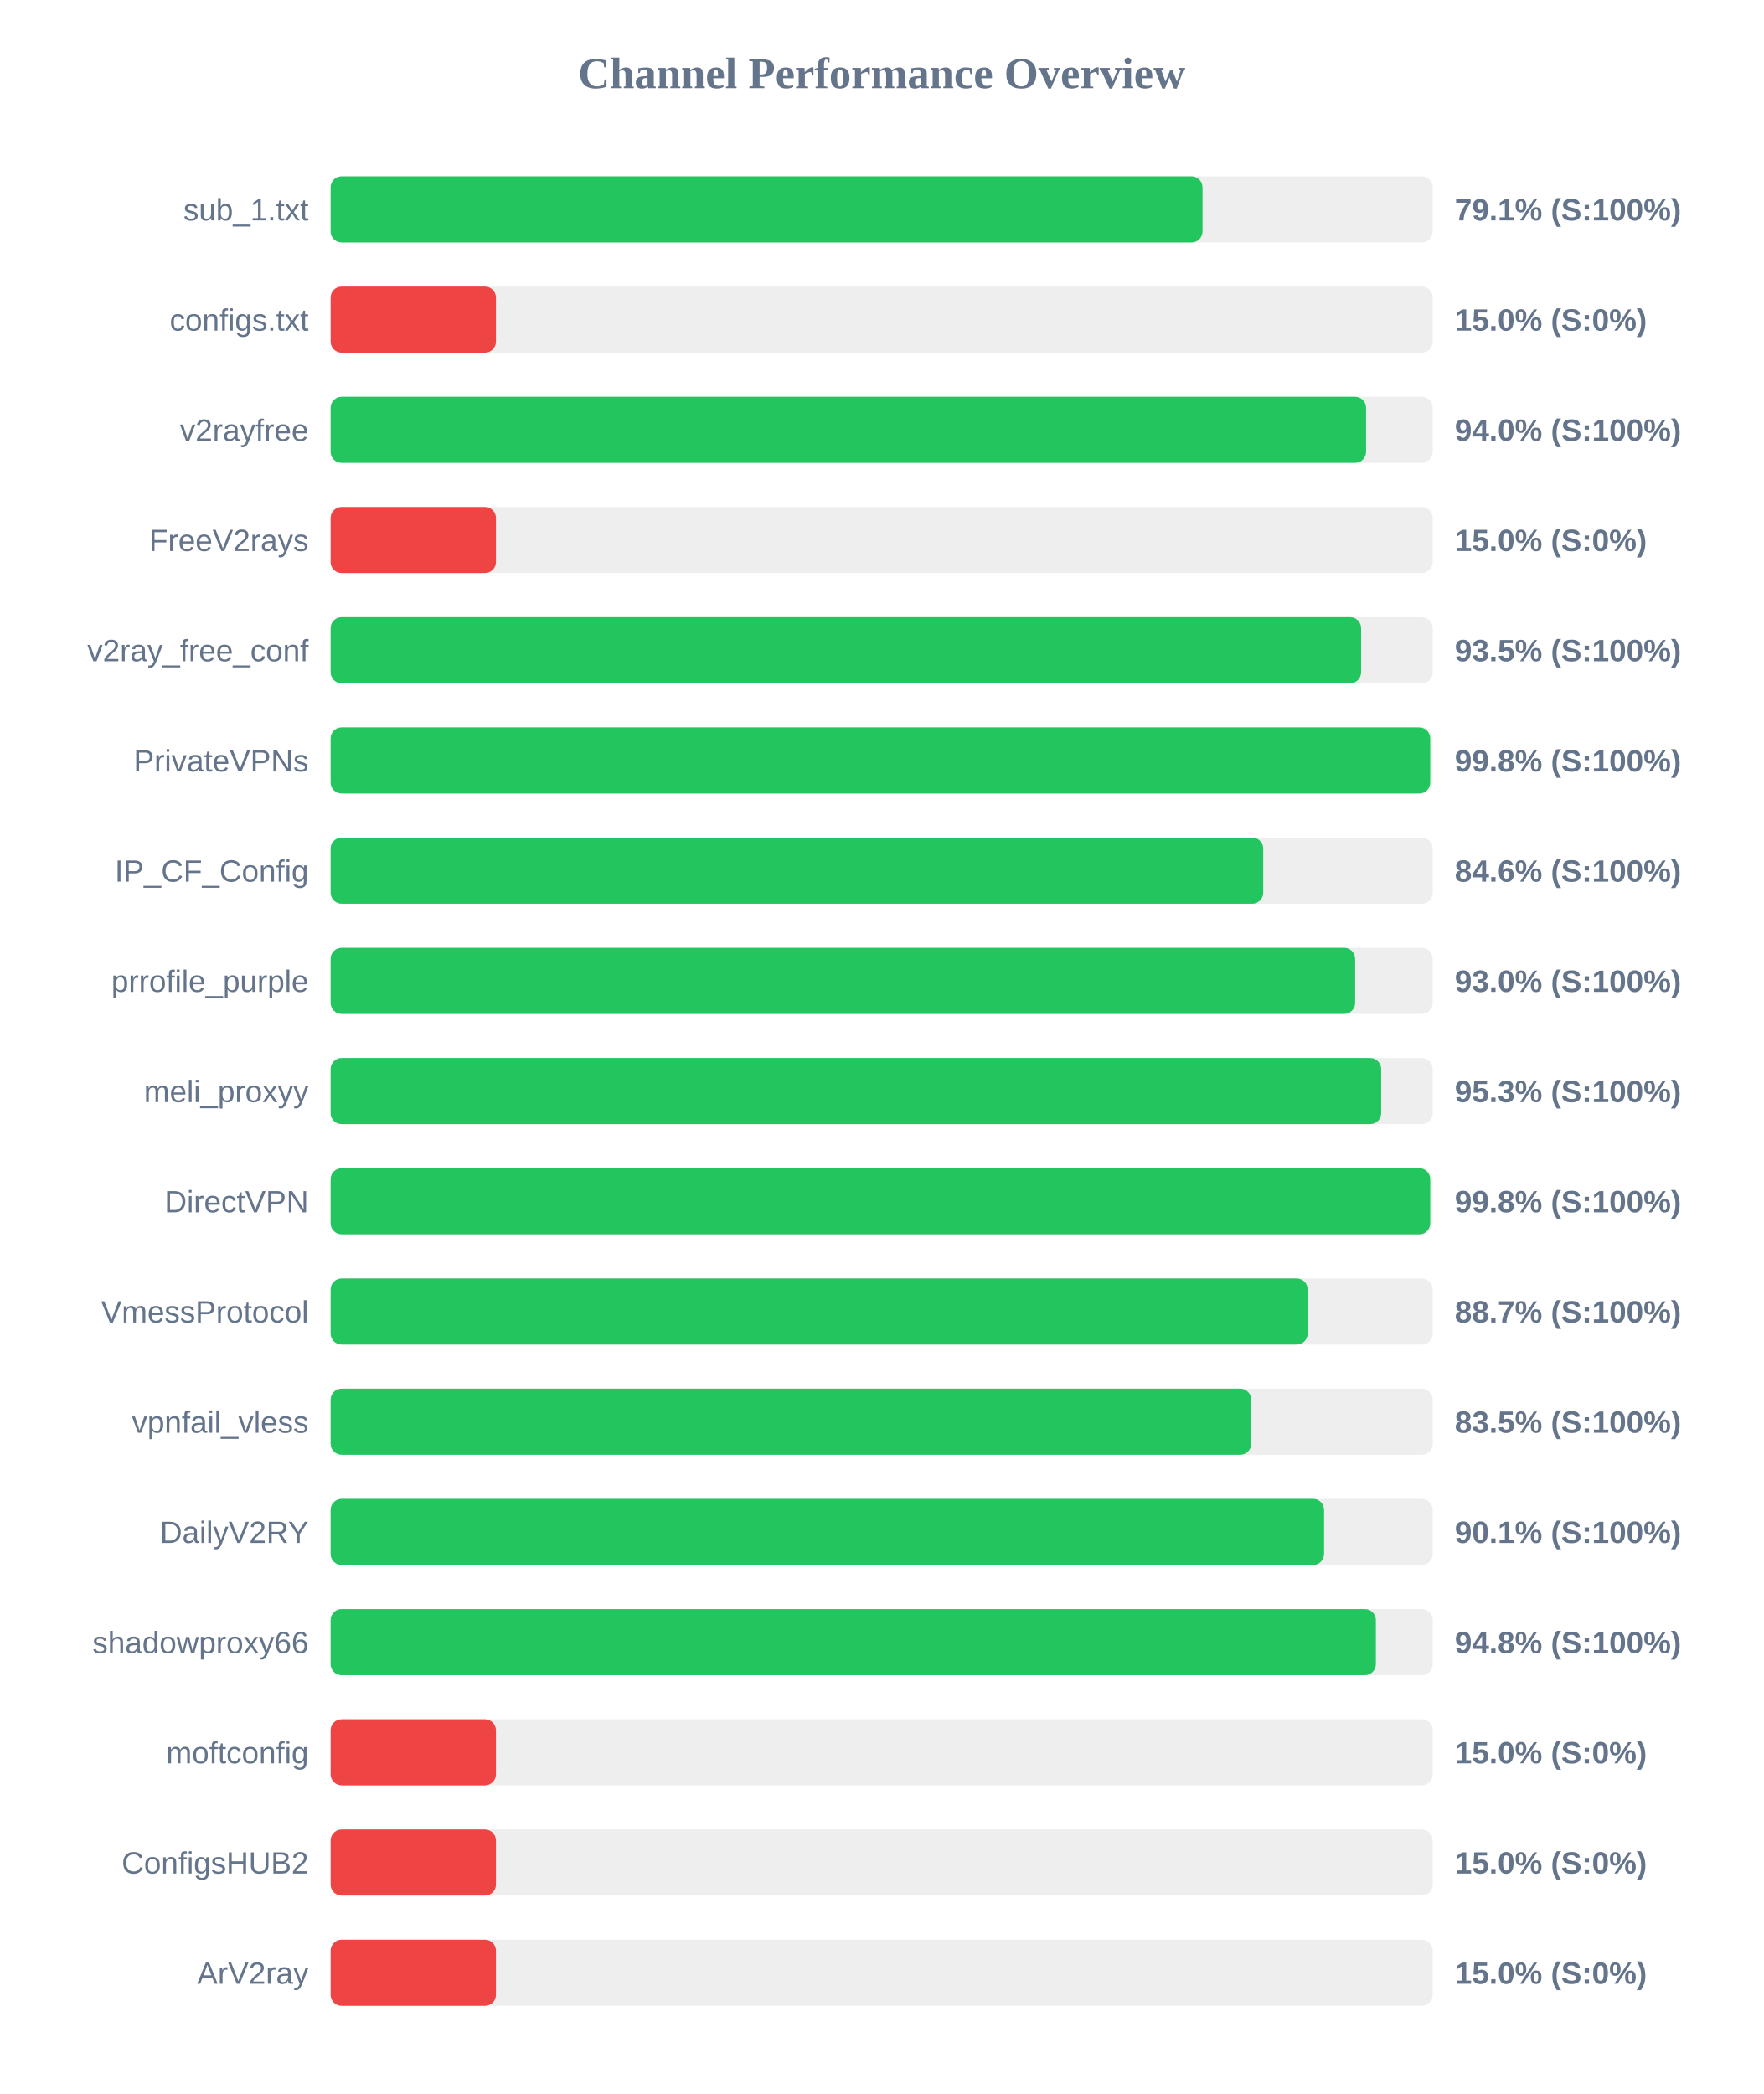
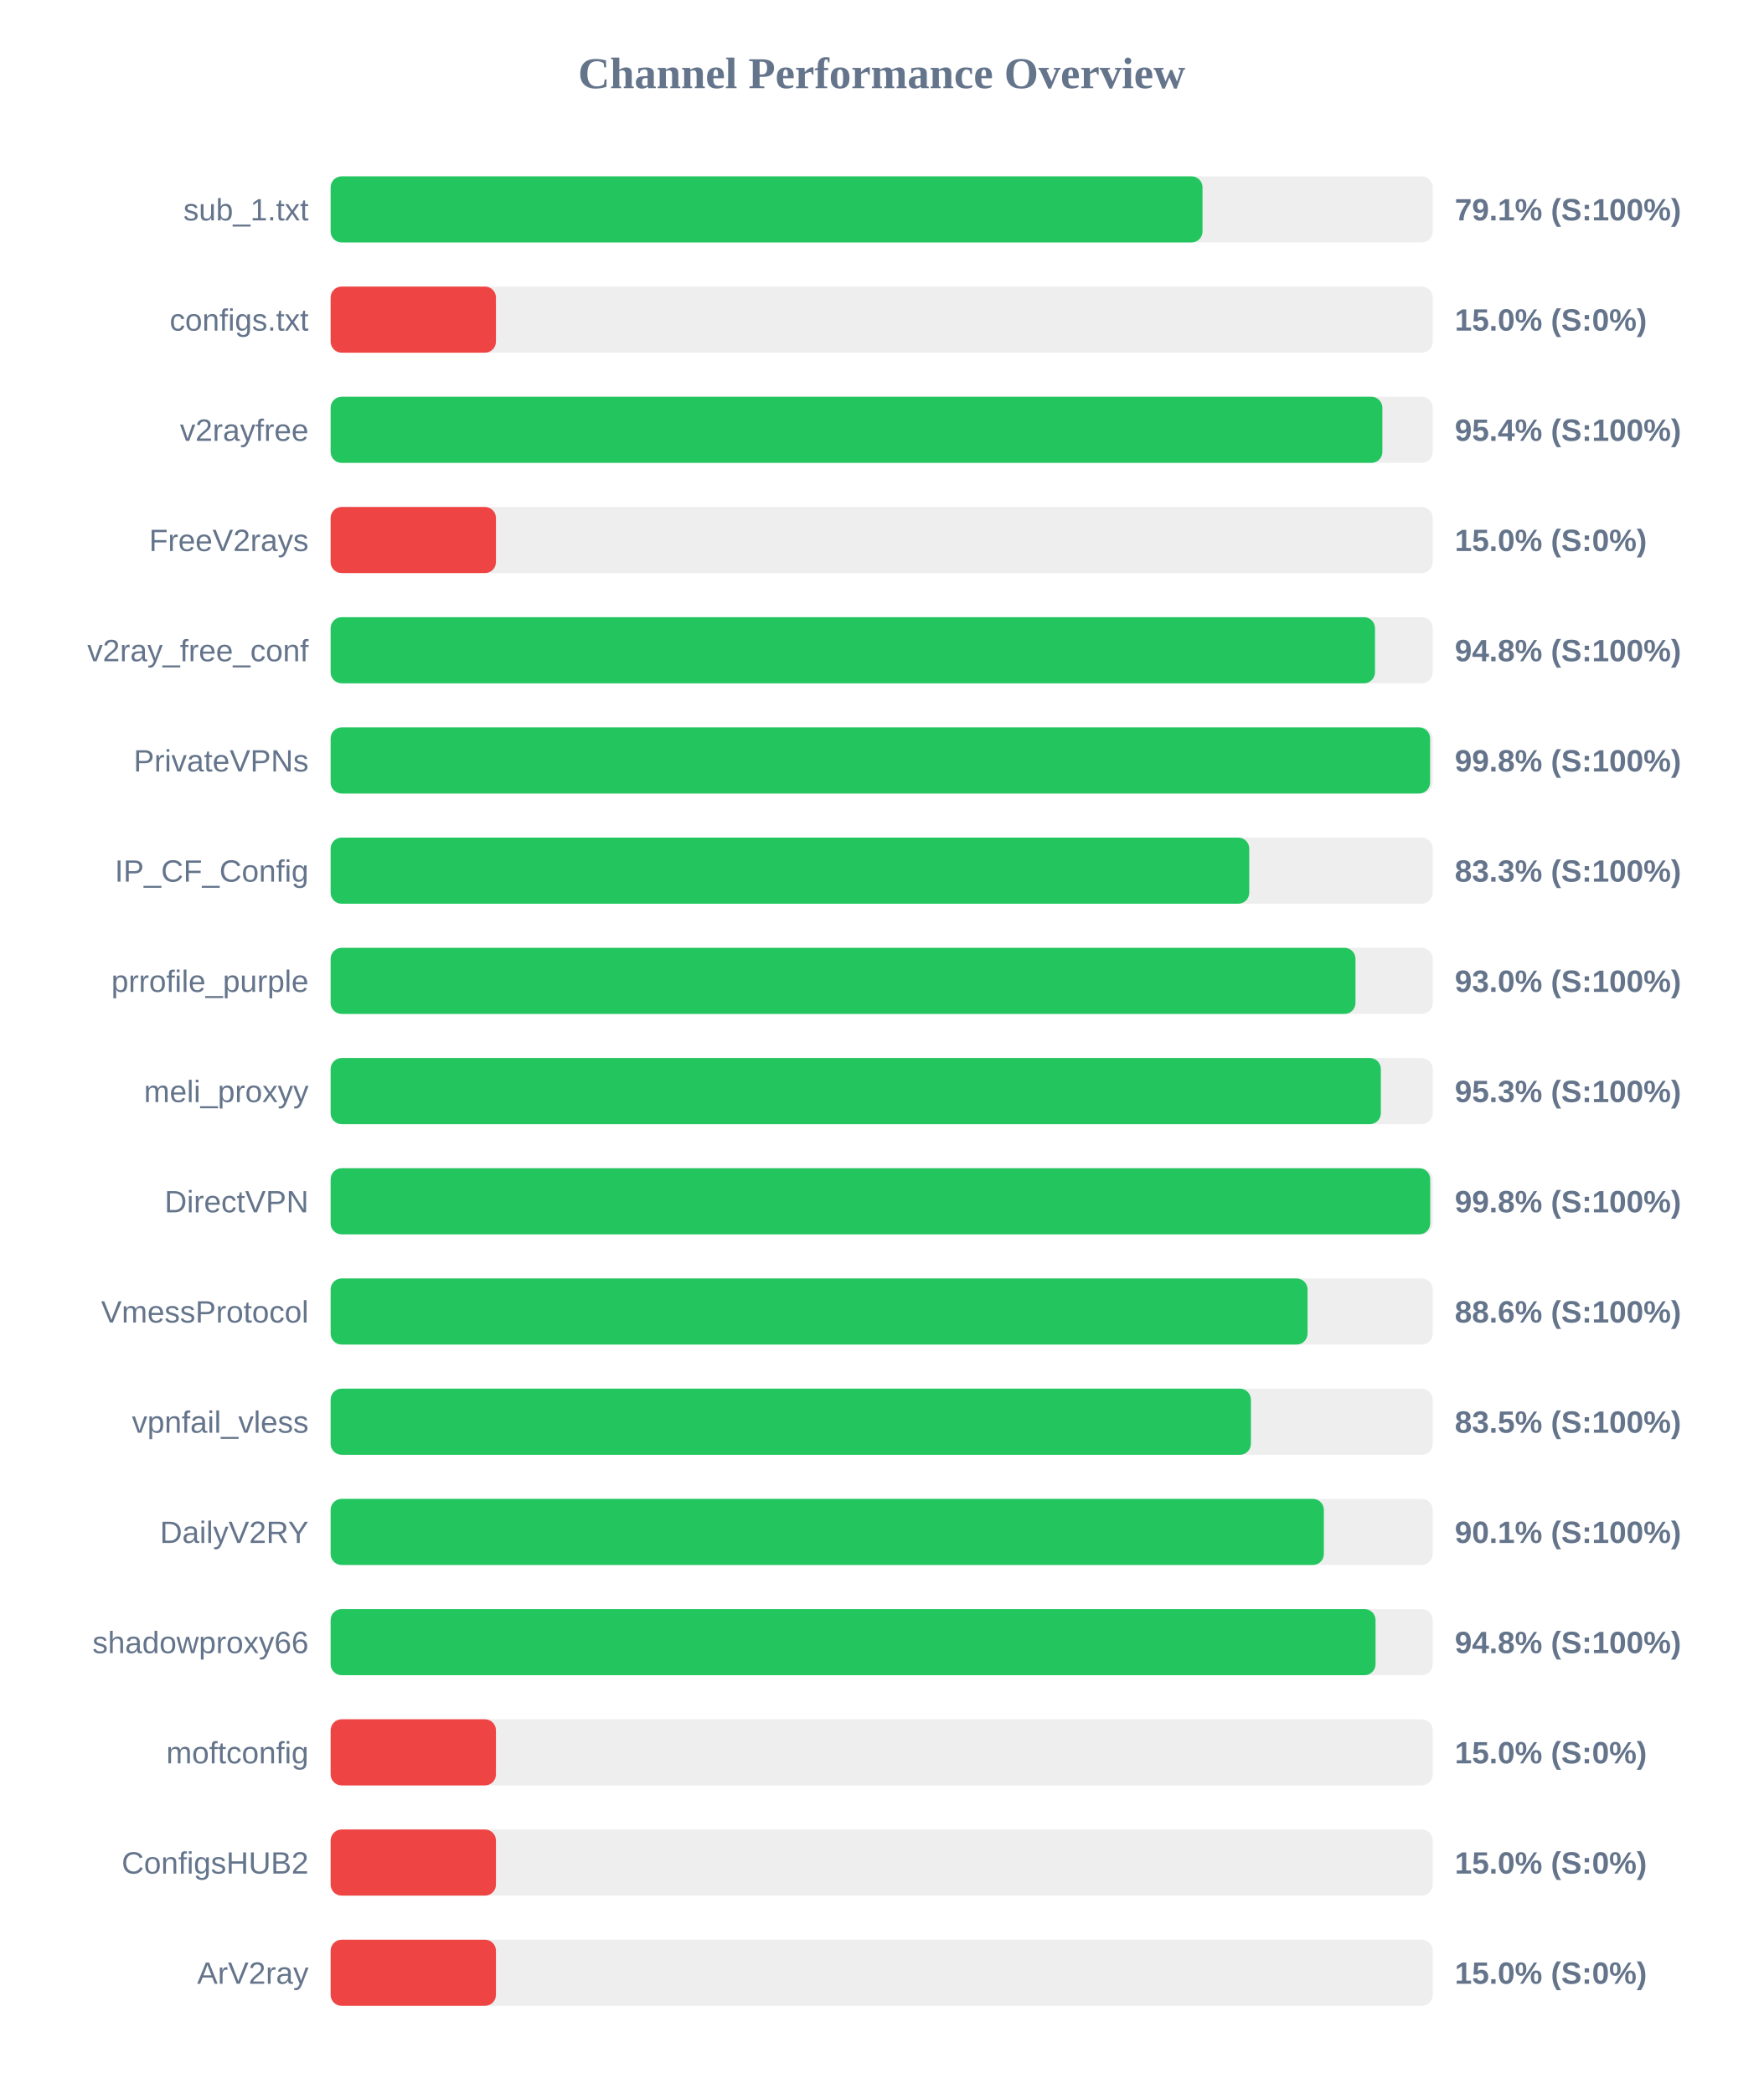
<svg xmlns="http://www.w3.org/2000/svg" width="800" height="950" version="1.1">
  <style>
        .row { font: 14px Arial; fill: #64748b; }
        .score { font: bold 14px Arial; fill: #64748b; }
    </style>
  <text x="400" y="40" text-anchor="middle" font-size="20px" font-weight="bold" fill="#64748b">Channel Performance Overview</text>
  <rect x="150" y="80" width="500" height="30" fill="#eee" rx="5" />
  <rect x="150" y="80" width="395.55" height="30" fill="#22c55e" rx="5" />
  <text x="140" y="100" text-anchor="end" class="row">sub_1.txt</text>
  <text x="660" y="100" text-anchor="start" class="score">79.1% (S:100%)</text>
  <rect x="150" y="130" width="500" height="30" fill="#eee" rx="5" />
  <rect x="150" y="130" width="75.0" height="30" fill="#ef4444" rx="5" />
  <text x="140" y="150" text-anchor="end" class="row">configs.txt</text>
  <text x="660" y="150" text-anchor="start" class="score">15.0% (S:0%)</text>
  <rect x="150" y="180" width="500" height="30" fill="#eee" rx="5" />
-   <rect x="150" y="180" width="469.75" height="30" fill="#22c55e" rx="5" />
+   <rect x="150" y="180" width="477.15" height="30" fill="#22c55e" rx="5" />
  <text x="140" y="200" text-anchor="end" class="row">v2rayfree</text>
-   <text x="660" y="200" text-anchor="start" class="score">94.0% (S:100%)</text>
+   <text x="660" y="200" text-anchor="start" class="score">95.4% (S:100%)</text>
  <rect x="150" y="230" width="500" height="30" fill="#eee" rx="5" />
  <rect x="150" y="230" width="75.0" height="30" fill="#ef4444" rx="5" />
  <text x="140" y="250" text-anchor="end" class="row">FreeV2rays</text>
  <text x="660" y="250" text-anchor="start" class="score">15.0% (S:0%)</text>
  <rect x="150" y="280" width="500" height="30" fill="#eee" rx="5" />
-   <rect x="150" y="280" width="467.5" height="30" fill="#22c55e" rx="5" />
+   <rect x="150" y="280" width="473.8" height="30" fill="#22c55e" rx="5" />
  <text x="140" y="300" text-anchor="end" class="row">v2ray_free_conf</text>
-   <text x="660" y="300" text-anchor="start" class="score">93.5% (S:100%)</text>
+   <text x="660" y="300" text-anchor="start" class="score">94.8% (S:100%)</text>
  <rect x="150" y="330" width="500" height="30" fill="#eee" rx="5" />
-   <rect x="150" y="330" width="498.85" height="30" fill="#22c55e" rx="5" />
+   <rect x="150" y="330" width="498.8" height="30" fill="#22c55e" rx="5" />
  <text x="140" y="350" text-anchor="end" class="row">PrivateVPNs</text>
  <text x="660" y="350" text-anchor="start" class="score">99.8% (S:100%)</text>
  <rect x="150" y="380" width="500" height="30" fill="#eee" rx="5" />
-   <rect x="150" y="380" width="423.1" height="30" fill="#22c55e" rx="5" />
+   <rect x="150" y="380" width="416.75" height="30" fill="#22c55e" rx="5" />
  <text x="140" y="400" text-anchor="end" class="row">IP_CF_Config</text>
-   <text x="660" y="400" text-anchor="start" class="score">84.6% (S:100%)</text>
+   <text x="660" y="400" text-anchor="start" class="score">83.3% (S:100%)</text>
  <rect x="150" y="430" width="500" height="30" fill="#eee" rx="5" />
-   <rect x="150" y="430" width="464.8" height="30" fill="#22c55e" rx="5" />
+   <rect x="150" y="430" width="464.95" height="30" fill="#22c55e" rx="5" />
  <text x="140" y="450" text-anchor="end" class="row">prrofile_purple</text>
  <text x="660" y="450" text-anchor="start" class="score">93.0% (S:100%)</text>
  <rect x="150" y="480" width="500" height="30" fill="#eee" rx="5" />
-   <rect x="150" y="480" width="476.6" height="30" fill="#22c55e" rx="5" />
+   <rect x="150" y="480" width="476.45" height="30" fill="#22c55e" rx="5" />
  <text x="140" y="500" text-anchor="end" class="row">meli_proxyy</text>
  <text x="660" y="500" text-anchor="start" class="score">95.3% (S:100%)</text>
  <rect x="150" y="530" width="500" height="30" fill="#eee" rx="5" />
  <rect x="150" y="530" width="498.85" height="30" fill="#22c55e" rx="5" />
  <text x="140" y="550" text-anchor="end" class="row">DirectVPN</text>
  <text x="660" y="550" text-anchor="start" class="score">99.8% (S:100%)</text>
  <rect x="150" y="580" width="500" height="30" fill="#eee" rx="5" />
-   <rect x="150" y="580" width="443.25" height="30" fill="#22c55e" rx="5" />
+   <rect x="150" y="580" width="443.2" height="30" fill="#22c55e" rx="5" />
  <text x="140" y="600" text-anchor="end" class="row">VmessProtocol</text>
-   <text x="660" y="600" text-anchor="start" class="score">88.7% (S:100%)</text>
+   <text x="660" y="600" text-anchor="start" class="score">88.6% (S:100%)</text>
  <rect x="150" y="630" width="500" height="30" fill="#eee" rx="5" />
-   <rect x="150" y="630" width="417.65" height="30" fill="#22c55e" rx="5" />
+   <rect x="150" y="630" width="417.5" height="30" fill="#22c55e" rx="5" />
  <text x="140" y="650" text-anchor="end" class="row">vpnfail_vless</text>
  <text x="660" y="650" text-anchor="start" class="score">83.5% (S:100%)</text>
  <rect x="150" y="680" width="500" height="30" fill="#eee" rx="5" />
-   <rect x="150" y="680" width="450.7" height="30" fill="#22c55e" rx="5" />
+   <rect x="150" y="680" width="450.6" height="30" fill="#22c55e" rx="5" />
  <text x="140" y="700" text-anchor="end" class="row">DailyV2RY</text>
  <text x="660" y="700" text-anchor="start" class="score">90.1% (S:100%)</text>
  <rect x="150" y="730" width="500" height="30" fill="#eee" rx="5" />
-   <rect x="150" y="730" width="474.2" height="30" fill="#22c55e" rx="5" />
+   <rect x="150" y="730" width="474.05" height="30" fill="#22c55e" rx="5" />
  <text x="140" y="750" text-anchor="end" class="row">shadowproxy66</text>
  <text x="660" y="750" text-anchor="start" class="score">94.8% (S:100%)</text>
  <rect x="150" y="780" width="500" height="30" fill="#eee" rx="5" />
  <rect x="150" y="780" width="75.0" height="30" fill="#ef4444" rx="5" />
  <text x="140" y="800" text-anchor="end" class="row">moftconfig</text>
  <text x="660" y="800" text-anchor="start" class="score">15.0% (S:0%)</text>
  <rect x="150" y="830" width="500" height="30" fill="#eee" rx="5" />
  <rect x="150" y="830" width="75.0" height="30" fill="#ef4444" rx="5" />
  <text x="140" y="850" text-anchor="end" class="row">ConfigsHUB2</text>
  <text x="660" y="850" text-anchor="start" class="score">15.0% (S:0%)</text>
  <rect x="150" y="880" width="500" height="30" fill="#eee" rx="5" />
  <rect x="150" y="880" width="75.0" height="30" fill="#ef4444" rx="5" />
  <text x="140" y="900" text-anchor="end" class="row">ArV2ray</text>
  <text x="660" y="900" text-anchor="start" class="score">15.0% (S:0%)</text>
</svg>
